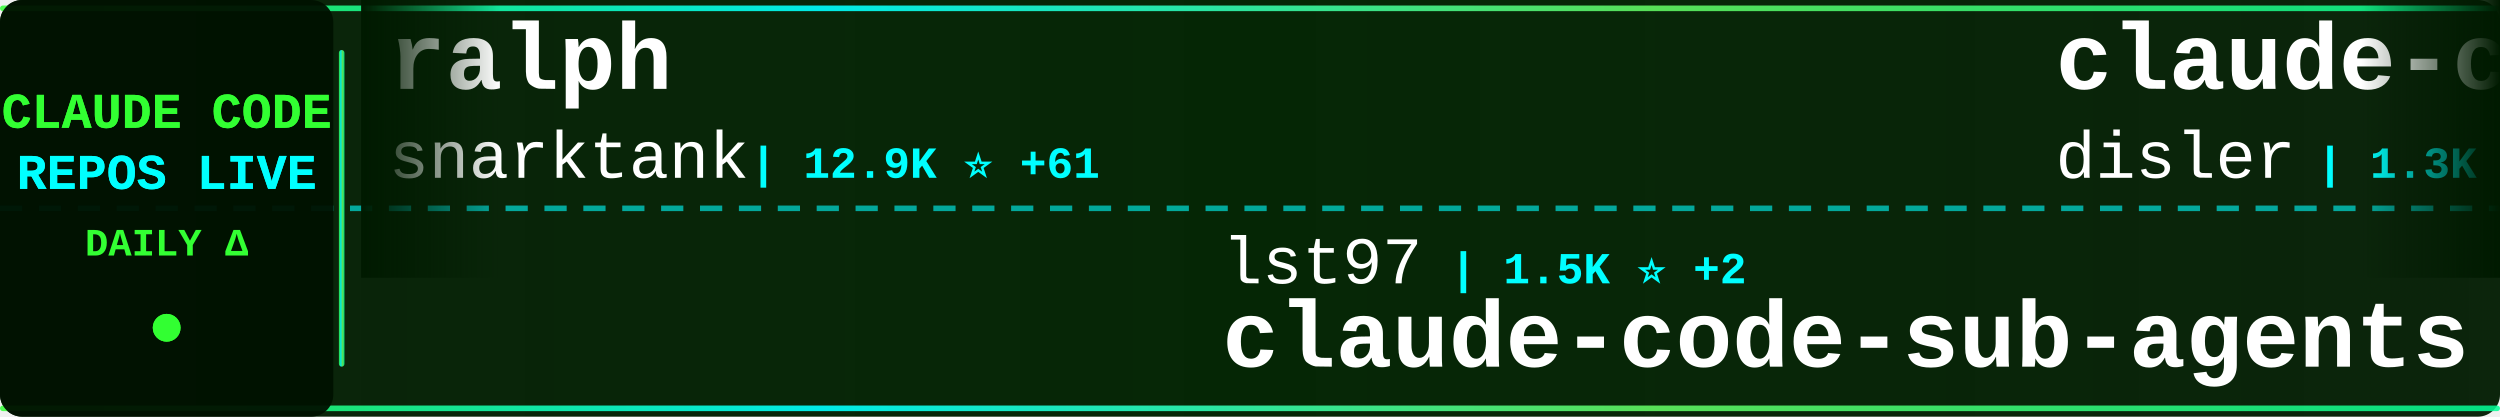
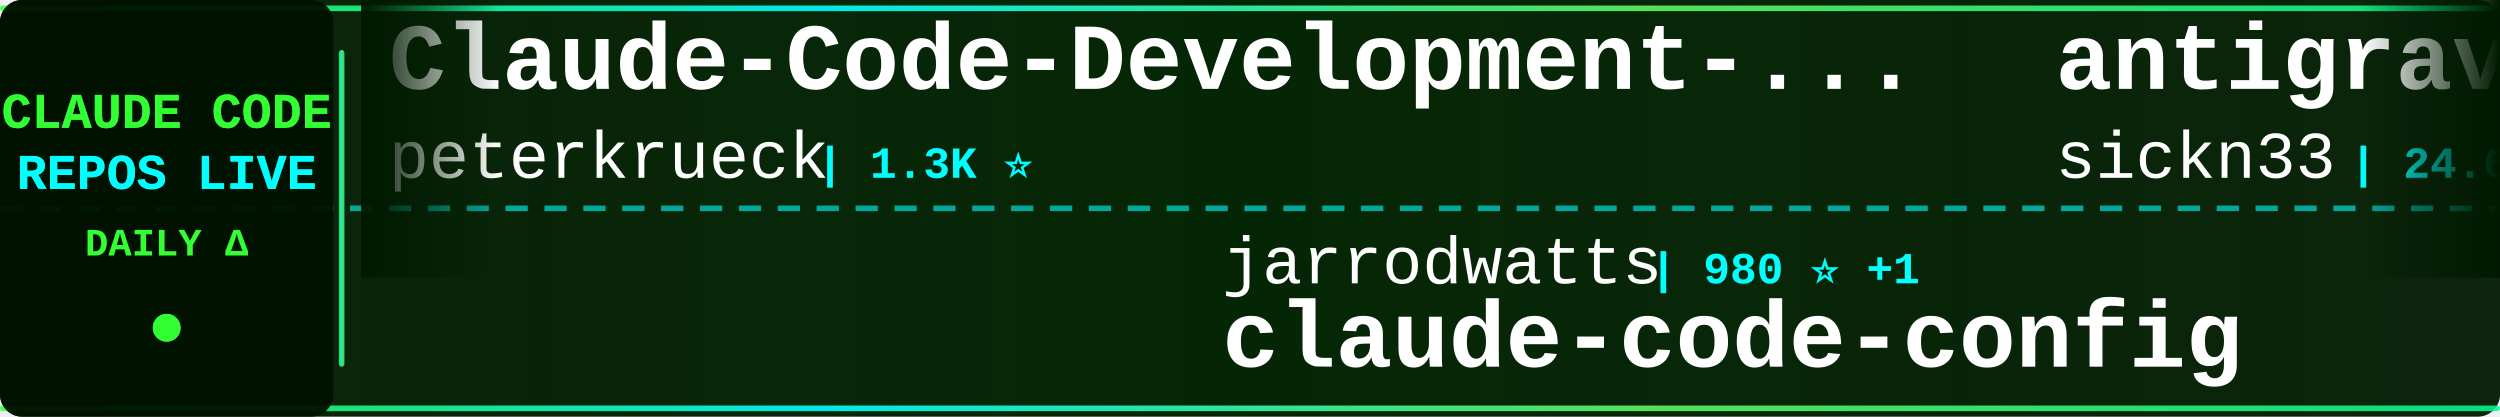
<svg xmlns="http://www.w3.org/2000/svg" width="900" height="150">
  <defs>
    <linearGradient id="tickerBg" x1="0%" y1="0%" x2="100%" y2="0%">
      <stop offset="0%" style="stop-color:#001a00;stop-opacity:0.95" />
      <stop offset="50%" style="stop-color:#002200;stop-opacity:0.98" />
      <stop offset="100%" style="stop-color:#001a00;stop-opacity:0.95" />
    </linearGradient>
    <linearGradient id="borderGrad" x1="0%" y1="0%" x2="100%" y2="0%">
      <stop offset="0%" style="stop-color:#33ff33;stop-opacity:0.85">
        <animate attributeName="stop-opacity" values="0.85;1;0.85" dur="2s" repeatCount="indefinite" />
      </stop>
      <stop offset="33%" style="stop-color:#00ffff;stop-opacity:0.9">
        <animate attributeName="stop-opacity" values="0.9;1;0.9" dur="2.2s" repeatCount="indefinite" />
      </stop>
      <stop offset="66%" style="stop-color:#66ff66;stop-opacity:0.85">
        <animate attributeName="stop-opacity" values="0.85;1;0.85" dur="1.8s" repeatCount="indefinite" />
      </stop>
      <stop offset="100%" style="stop-color:#00ff99;stop-opacity:0.85">
        <animate attributeName="stop-opacity" values="0.85;1;0.85" dur="2s" repeatCount="indefinite" />
      </stop>
    </linearGradient>
    <filter id="textGlow">
      <feGaussianBlur stdDeviation="0.1" result="coloredBlur" />
      <feMerge>
        <feMergeNode in="coloredBlur" />
        <feMergeNode in="SourceGraphic" />
      </feMerge>
    </filter>
    <filter id="metricGlow">
      <feGaussianBlur stdDeviation="0.2" result="coloredBlur" />
      <feMerge>
        <feMergeNode in="coloredBlur" />
        <feMergeNode in="SourceGraphic" />
      </feMerge>
    </filter>
    <linearGradient id="leftFade" x1="0%" y1="0%" x2="100%" y2="0%">
      <stop offset="0%" style="stop-color:#001a00;stop-opacity:1" />
      <stop offset="100%" style="stop-color:#001a00;stop-opacity:0" />
    </linearGradient>
    <linearGradient id="rightFade" x1="0%" y1="0%" x2="100%" y2="0%">
      <stop offset="0%" style="stop-color:#001a00;stop-opacity:0" />
      <stop offset="100%" style="stop-color:#001a00;stop-opacity:1" />
    </linearGradient>
  </defs>
  <rect width="900" height="150" fill="url(#tickerBg)" rx="8" />
  <rect x="0" y="2" width="900" height="2" fill="url(#borderGrad)" rx="1" />
  <rect x="0" y="146" width="900" height="2" fill="url(#borderGrad)" rx="1" />
  <line x1="0" y1="75" x2="900" y2="75" stroke="#00ffff" stroke-width="2" stroke-dasharray="8 6" opacity="0.6" />
  <rect x="0" y="0" width="120" height="150" fill="#001100" opacity="0.95" rx="8" />
  <text x="60" y="46" font-family="'Courier New', monospace" font-size="18" font-weight="bold" fill="#33ff33" text-anchor="middle" filter="url(#textGlow)">
    CLAUDE CODE
  </text>
  <text x="60" y="68" font-family="'Courier New', monospace" font-size="18" font-weight="bold" fill="#00ffff" text-anchor="middle" filter="url(#textGlow)">
    REPOS LIVE
  </text>
  <text x="60" y="92" font-family="'Courier New', monospace" font-size="14" font-weight="bold" fill="#33ff33" text-anchor="middle">
    DAILY Δ
  </text>
  <circle cx="60" cy="118" r="5" fill="#33ff33" filter="url(#metricGlow)">
    <animate attributeName="r" values="4;6;4" dur="1.5s" repeatCount="indefinite" />
    <animate attributeName="opacity" values="0.6;1;0.6" dur="1.5s" repeatCount="indefinite" />
  </circle>
  <rect x="122" y="18" width="2" height="114" fill="url(#borderGrad)" rx="1" />
  <clipPath id="tickerClip">
    <rect x="130" y="0" width="770" height="150" />
  </clipPath>
  <g clip-path="url(#tickerClip)">
    <g id="tickerItems">
      <animateTransform attributeName="transform" attributeType="XML" type="translate" from="0 0" to="-3000 0" dur="54s" repeatCount="indefinite" />
      <g transform="translate(0, 0)">
-         <text x="140" y="32" font-family="'Courier New', monospace" font-size="34" font-weight="bold" fill="#ffffff">ralph</text>
-         <text x="140" y="64" font-family="'Courier New', monospace" font-size="24" font-weight="normal" fill="#ffffff" opacity="1.0">snarktank</text>
-         <text x="270" y="64" font-family="'Courier New', monospace" font-size="16" font-weight="bold" fill="#00ffff"> | 12.9K ⭐ +61</text>
+         <text x="140" y="32" font-family="'Courier New', monospace" font-size="34" font-weight="bold" fill="#ffffff">Claude-Code-Development-...</text>
+         <text x="140" y="64" font-family="'Courier New', monospace" font-size="24" font-weight="normal" fill="#ffffff" opacity="1.0">peterkrueck</text>
+         <text x="294" y="64" font-family="'Courier New', monospace" font-size="16" font-weight="bold" fill="#00ffff"> | 1.3K ⭐</text>
      </g>
      <g transform="translate(300, 0)">
-         <text x="140" y="102" font-family="'Courier New', monospace" font-size="24" font-weight="normal" fill="#ffffff" opacity="1.0">lst97</text>
-         <text x="222" y="102" font-family="'Courier New', monospace" font-size="16" font-weight="bold" fill="#00ffff"> | 1.5K ⭐ +2</text>
-         <text x="140" y="132" font-family="'Courier New', monospace" font-size="34" font-weight="bold" fill="#ffffff">claude-code-sub-agents</text>
+         <text x="140" y="102" font-family="'Courier New', monospace" font-size="24" font-weight="normal" fill="#ffffff" opacity="1.0">jarrodwatts</text>
+         <text x="294" y="102" font-family="'Courier New', monospace" font-size="16" font-weight="bold" fill="#00ffff"> | 980 ⭐ +1</text>
+         <text x="140" y="132" font-family="'Courier New', monospace" font-size="34" font-weight="bold" fill="#ffffff">claude-code-config</text>
      </g>
      <g transform="translate(600, 0)">
-         <text x="140" y="32" font-family="'Courier New', monospace" font-size="34" font-weight="bold" fill="#ffffff">claude-code-hooks-multi-...</text>
-         <text x="140" y="64" font-family="'Courier New', monospace" font-size="24" font-weight="normal" fill="#ffffff" opacity="1.0">disler</text>
-         <text x="234" y="64" font-family="'Courier New', monospace" font-size="16" font-weight="bold" fill="#00ffff"> | 1.3K ⭐ +5</text>
+         <text x="140" y="32" font-family="'Courier New', monospace" font-size="34" font-weight="bold" fill="#ffffff">antigravity-awesome-skil...</text>
+         <text x="140" y="64" font-family="'Courier New', monospace" font-size="24" font-weight="normal" fill="#ffffff" opacity="1.0">sickn33</text>
+         <text x="246" y="64" font-family="'Courier New', monospace" font-size="16" font-weight="bold" fill="#00ffff"> | 24.6K ⭐ +279</text>
      </g>
      <g transform="translate(900, 0)">
-         <text x="140" y="102" font-family="'Courier New', monospace" font-size="24" font-weight="normal" fill="#ffffff" opacity="1.0">lyconear</text>
-         <text x="258" y="102" font-family="'Courier New', monospace" font-size="16" font-weight="bold" fill="#00ffff"> | 4 ⭐</text>
-         <text x="140" y="132" font-family="'Courier New', monospace" font-size="34" font-weight="bold" fill="#ffffff">Claude-Code</text>
+         <text x="140" y="102" font-family="'Courier New', monospace" font-size="24" font-weight="normal" fill="#ffffff" opacity="1.0">edmund-io</text>
+         <text x="270" y="102" font-family="'Courier New', monospace" font-size="16" font-weight="bold" fill="#00ffff"> | 1.3K ⭐ +6</text>
+         <text x="140" y="132" font-family="'Courier New', monospace" font-size="34" font-weight="bold" fill="#ffffff">edmunds-claude-code</text>
      </g>
      <g transform="translate(1200, 0)">
-         <text x="140" y="32" font-family="'Courier New', monospace" font-size="34" font-weight="bold" fill="#ffffff">opencode</text>
-         <text x="140" y="64" font-family="'Courier New', monospace" font-size="24" font-weight="normal" fill="#ffffff" opacity="1.0">anomalyco</text>
-         <text x="270" y="64" font-family="'Courier New', monospace" font-size="16" font-weight="bold" fill="#00ffff"> | 122.4K ⭐ +511</text>
+         <text x="140" y="32" font-family="'Courier New', monospace" font-size="34" font-weight="bold" fill="#ffffff">cc-switch</text>
+         <text x="140" y="64" font-family="'Courier New', monospace" font-size="24" font-weight="normal" fill="#ffffff" opacity="1.0">farion1231</text>
+         <text x="282" y="64" font-family="'Courier New', monospace" font-size="16" font-weight="bold" fill="#00ffff"> | 28.4K ⭐ +313</text>
      </g>
      <g transform="translate(1500, 0)">
-         <text x="140" y="102" font-family="'Courier New', monospace" font-size="24" font-weight="normal" fill="#ffffff" opacity="1.0">pedrohcgs</text>
-         <text x="270" y="102" font-family="'Courier New', monospace" font-size="16" font-weight="bold" fill="#00ffff"> | 641 ⭐ +12</text>
-         <text x="140" y="132" font-family="'Courier New', monospace" font-size="34" font-weight="bold" fill="#ffffff">claude-code-my-workflow</text>
+         <text x="140" y="102" font-family="'Courier New', monospace" font-size="24" font-weight="normal" fill="#ffffff" opacity="1.0">shanraisshan</text>
+         <text x="306" y="102" font-family="'Courier New', monospace" font-size="16" font-weight="bold" fill="#00ffff"> | 16.7K ⭐ +834</text>
+         <text x="140" y="132" font-family="'Courier New', monospace" font-size="34" font-weight="bold" fill="#ffffff">claude-code-best-practic...</text>
      </g>
      <g transform="translate(1800, 0)">
-         <text x="140" y="32" font-family="'Courier New', monospace" font-size="34" font-weight="bold" fill="#ffffff">claude-code-cheat-sheet</text>
-         <text x="140" y="64" font-family="'Courier New', monospace" font-size="24" font-weight="normal" fill="#ffffff" opacity="1.0">Njengah</text>
-         <text x="246" y="64" font-family="'Courier New', monospace" font-size="16" font-weight="bold" fill="#00ffff"> | 1.4K ⭐ +3</text>
+         <text x="140" y="32" font-family="'Courier New', monospace" font-size="34" font-weight="bold" fill="#ffffff">claude-coder</text>
+         <text x="140" y="64" font-family="'Courier New', monospace" font-size="24" font-weight="normal" fill="#ffffff" opacity="1.0">kodu-ai</text>
+         <text x="246" y="64" font-family="'Courier New', monospace" font-size="16" font-weight="bold" fill="#00ffff"> | 5.3K ⭐ +2</text>
      </g>
      <g transform="translate(2100, 0)">
-         <text x="140" y="102" font-family="'Courier New', monospace" font-size="24" font-weight="normal" fill="#ffffff" opacity="1.0">wasabeef</text>
-         <text x="258" y="102" font-family="'Courier New', monospace" font-size="16" font-weight="bold" fill="#00ffff"> | 1.0K ⭐ +1</text>
-         <text x="140" y="132" font-family="'Courier New', monospace" font-size="34" font-weight="bold" fill="#ffffff">claude-code-cookbook</text>
+         <text x="140" y="102" font-family="'Courier New', monospace" font-size="24" font-weight="normal" fill="#ffffff" opacity="1.0">obra</text>
+         <text x="210" y="102" font-family="'Courier New', monospace" font-size="16" font-weight="bold" fill="#00ffff"> | 85.3K ⭐ +2.4K</text>
+         <text x="140" y="132" font-family="'Courier New', monospace" font-size="34" font-weight="bold" fill="#ffffff">superpowers</text>
      </g>
      <g transform="translate(2400, 0)">
-         <text x="140" y="32" font-family="'Courier New', monospace" font-size="34" font-weight="bold" fill="#ffffff">claude-code-router</text>
-         <text x="140" y="64" font-family="'Courier New', monospace" font-size="24" font-weight="normal" fill="#ffffff" opacity="1.0">musistudio</text>
-         <text x="282" y="64" font-family="'Courier New', monospace" font-size="16" font-weight="bold" fill="#00ffff"> | 29.7K ⭐ +53</text>
+         <text x="140" y="32" font-family="'Courier New', monospace" font-size="34" font-weight="bold" fill="#ffffff">claude-code-my-workflow</text>
+         <text x="140" y="64" font-family="'Courier New', monospace" font-size="24" font-weight="normal" fill="#ffffff" opacity="1.0">pedrohcgs</text>
+         <text x="270" y="64" font-family="'Courier New', monospace" font-size="16" font-weight="bold" fill="#00ffff"> | 641 ⭐ +10</text>
      </g>
      <g transform="translate(2700, 0)">
        <text x="140" y="102" font-family="'Courier New', monospace" font-size="24" font-weight="normal" fill="#ffffff" opacity="1.0">anthropics</text>
-         <text x="282" y="102" font-family="'Courier New', monospace" font-size="16" font-weight="bold" fill="#00ffff"> | 11.6K ⭐ +600</text>
-         <text x="140" y="132" font-family="'Courier New', monospace" font-size="34" font-weight="bold" fill="#ffffff">claude-plugins-official</text>
+         <text x="282" y="102" font-family="'Courier New', monospace" font-size="16" font-weight="bold" fill="#00ffff"> | 1.7K ⭐ +8</text>
+         <text x="140" y="132" font-family="'Courier New', monospace" font-size="34" font-weight="bold" fill="#ffffff">claude-agent-sdk-demos</text>
      </g>
      <g transform="translate(3000, 0)">
-         <text x="140" y="32" font-family="'Courier New', monospace" font-size="34" font-weight="bold" fill="#ffffff">ralph</text>
-         <text x="140" y="64" font-family="'Courier New', monospace" font-size="24" font-weight="normal" fill="#ffffff" opacity="1.0">snarktank</text>
-         <text x="270" y="64" font-family="'Courier New', monospace" font-size="16" font-weight="bold" fill="#00ffff"> | 12.9K ⭐ +61</text>
+         <text x="140" y="32" font-family="'Courier New', monospace" font-size="34" font-weight="bold" fill="#ffffff">Claude-Code-Development-...</text>
+         <text x="140" y="64" font-family="'Courier New', monospace" font-size="24" font-weight="normal" fill="#ffffff" opacity="1.0">peterkrueck</text>
+         <text x="294" y="64" font-family="'Courier New', monospace" font-size="16" font-weight="bold" fill="#00ffff"> | 1.3K ⭐</text>
      </g>
      <g transform="translate(3300, 0)">
-         <text x="140" y="102" font-family="'Courier New', monospace" font-size="24" font-weight="normal" fill="#ffffff" opacity="1.0">lst97</text>
-         <text x="222" y="102" font-family="'Courier New', monospace" font-size="16" font-weight="bold" fill="#00ffff"> | 1.5K ⭐ +2</text>
-         <text x="140" y="132" font-family="'Courier New', monospace" font-size="34" font-weight="bold" fill="#ffffff">claude-code-sub-agents</text>
+         <text x="140" y="102" font-family="'Courier New', monospace" font-size="24" font-weight="normal" fill="#ffffff" opacity="1.0">jarrodwatts</text>
+         <text x="294" y="102" font-family="'Courier New', monospace" font-size="16" font-weight="bold" fill="#00ffff"> | 980 ⭐ +1</text>
+         <text x="140" y="132" font-family="'Courier New', monospace" font-size="34" font-weight="bold" fill="#ffffff">claude-code-config</text>
      </g>
      <g transform="translate(3600, 0)">
-         <text x="140" y="32" font-family="'Courier New', monospace" font-size="34" font-weight="bold" fill="#ffffff">claude-code-hooks-multi-...</text>
-         <text x="140" y="64" font-family="'Courier New', monospace" font-size="24" font-weight="normal" fill="#ffffff" opacity="1.0">disler</text>
-         <text x="234" y="64" font-family="'Courier New', monospace" font-size="16" font-weight="bold" fill="#00ffff"> | 1.3K ⭐ +5</text>
+         <text x="140" y="32" font-family="'Courier New', monospace" font-size="34" font-weight="bold" fill="#ffffff">antigravity-awesome-skil...</text>
+         <text x="140" y="64" font-family="'Courier New', monospace" font-size="24" font-weight="normal" fill="#ffffff" opacity="1.0">sickn33</text>
+         <text x="246" y="64" font-family="'Courier New', monospace" font-size="16" font-weight="bold" fill="#00ffff"> | 24.6K ⭐ +279</text>
      </g>
      <g transform="translate(3900, 0)">
-         <text x="140" y="102" font-family="'Courier New', monospace" font-size="24" font-weight="normal" fill="#ffffff" opacity="1.0">lyconear</text>
-         <text x="258" y="102" font-family="'Courier New', monospace" font-size="16" font-weight="bold" fill="#00ffff"> | 4 ⭐</text>
-         <text x="140" y="132" font-family="'Courier New', monospace" font-size="34" font-weight="bold" fill="#ffffff">Claude-Code</text>
+         <text x="140" y="102" font-family="'Courier New', monospace" font-size="24" font-weight="normal" fill="#ffffff" opacity="1.0">edmund-io</text>
+         <text x="270" y="102" font-family="'Courier New', monospace" font-size="16" font-weight="bold" fill="#00ffff"> | 1.3K ⭐ +6</text>
+         <text x="140" y="132" font-family="'Courier New', monospace" font-size="34" font-weight="bold" fill="#ffffff">edmunds-claude-code</text>
      </g>
    </g>
  </g>
  <rect x="130" y="0" width="50" height="100" fill="url(#leftFade)" />
  <rect x="850" y="0" width="50" height="100" fill="url(#rightFade)" />
</svg>
